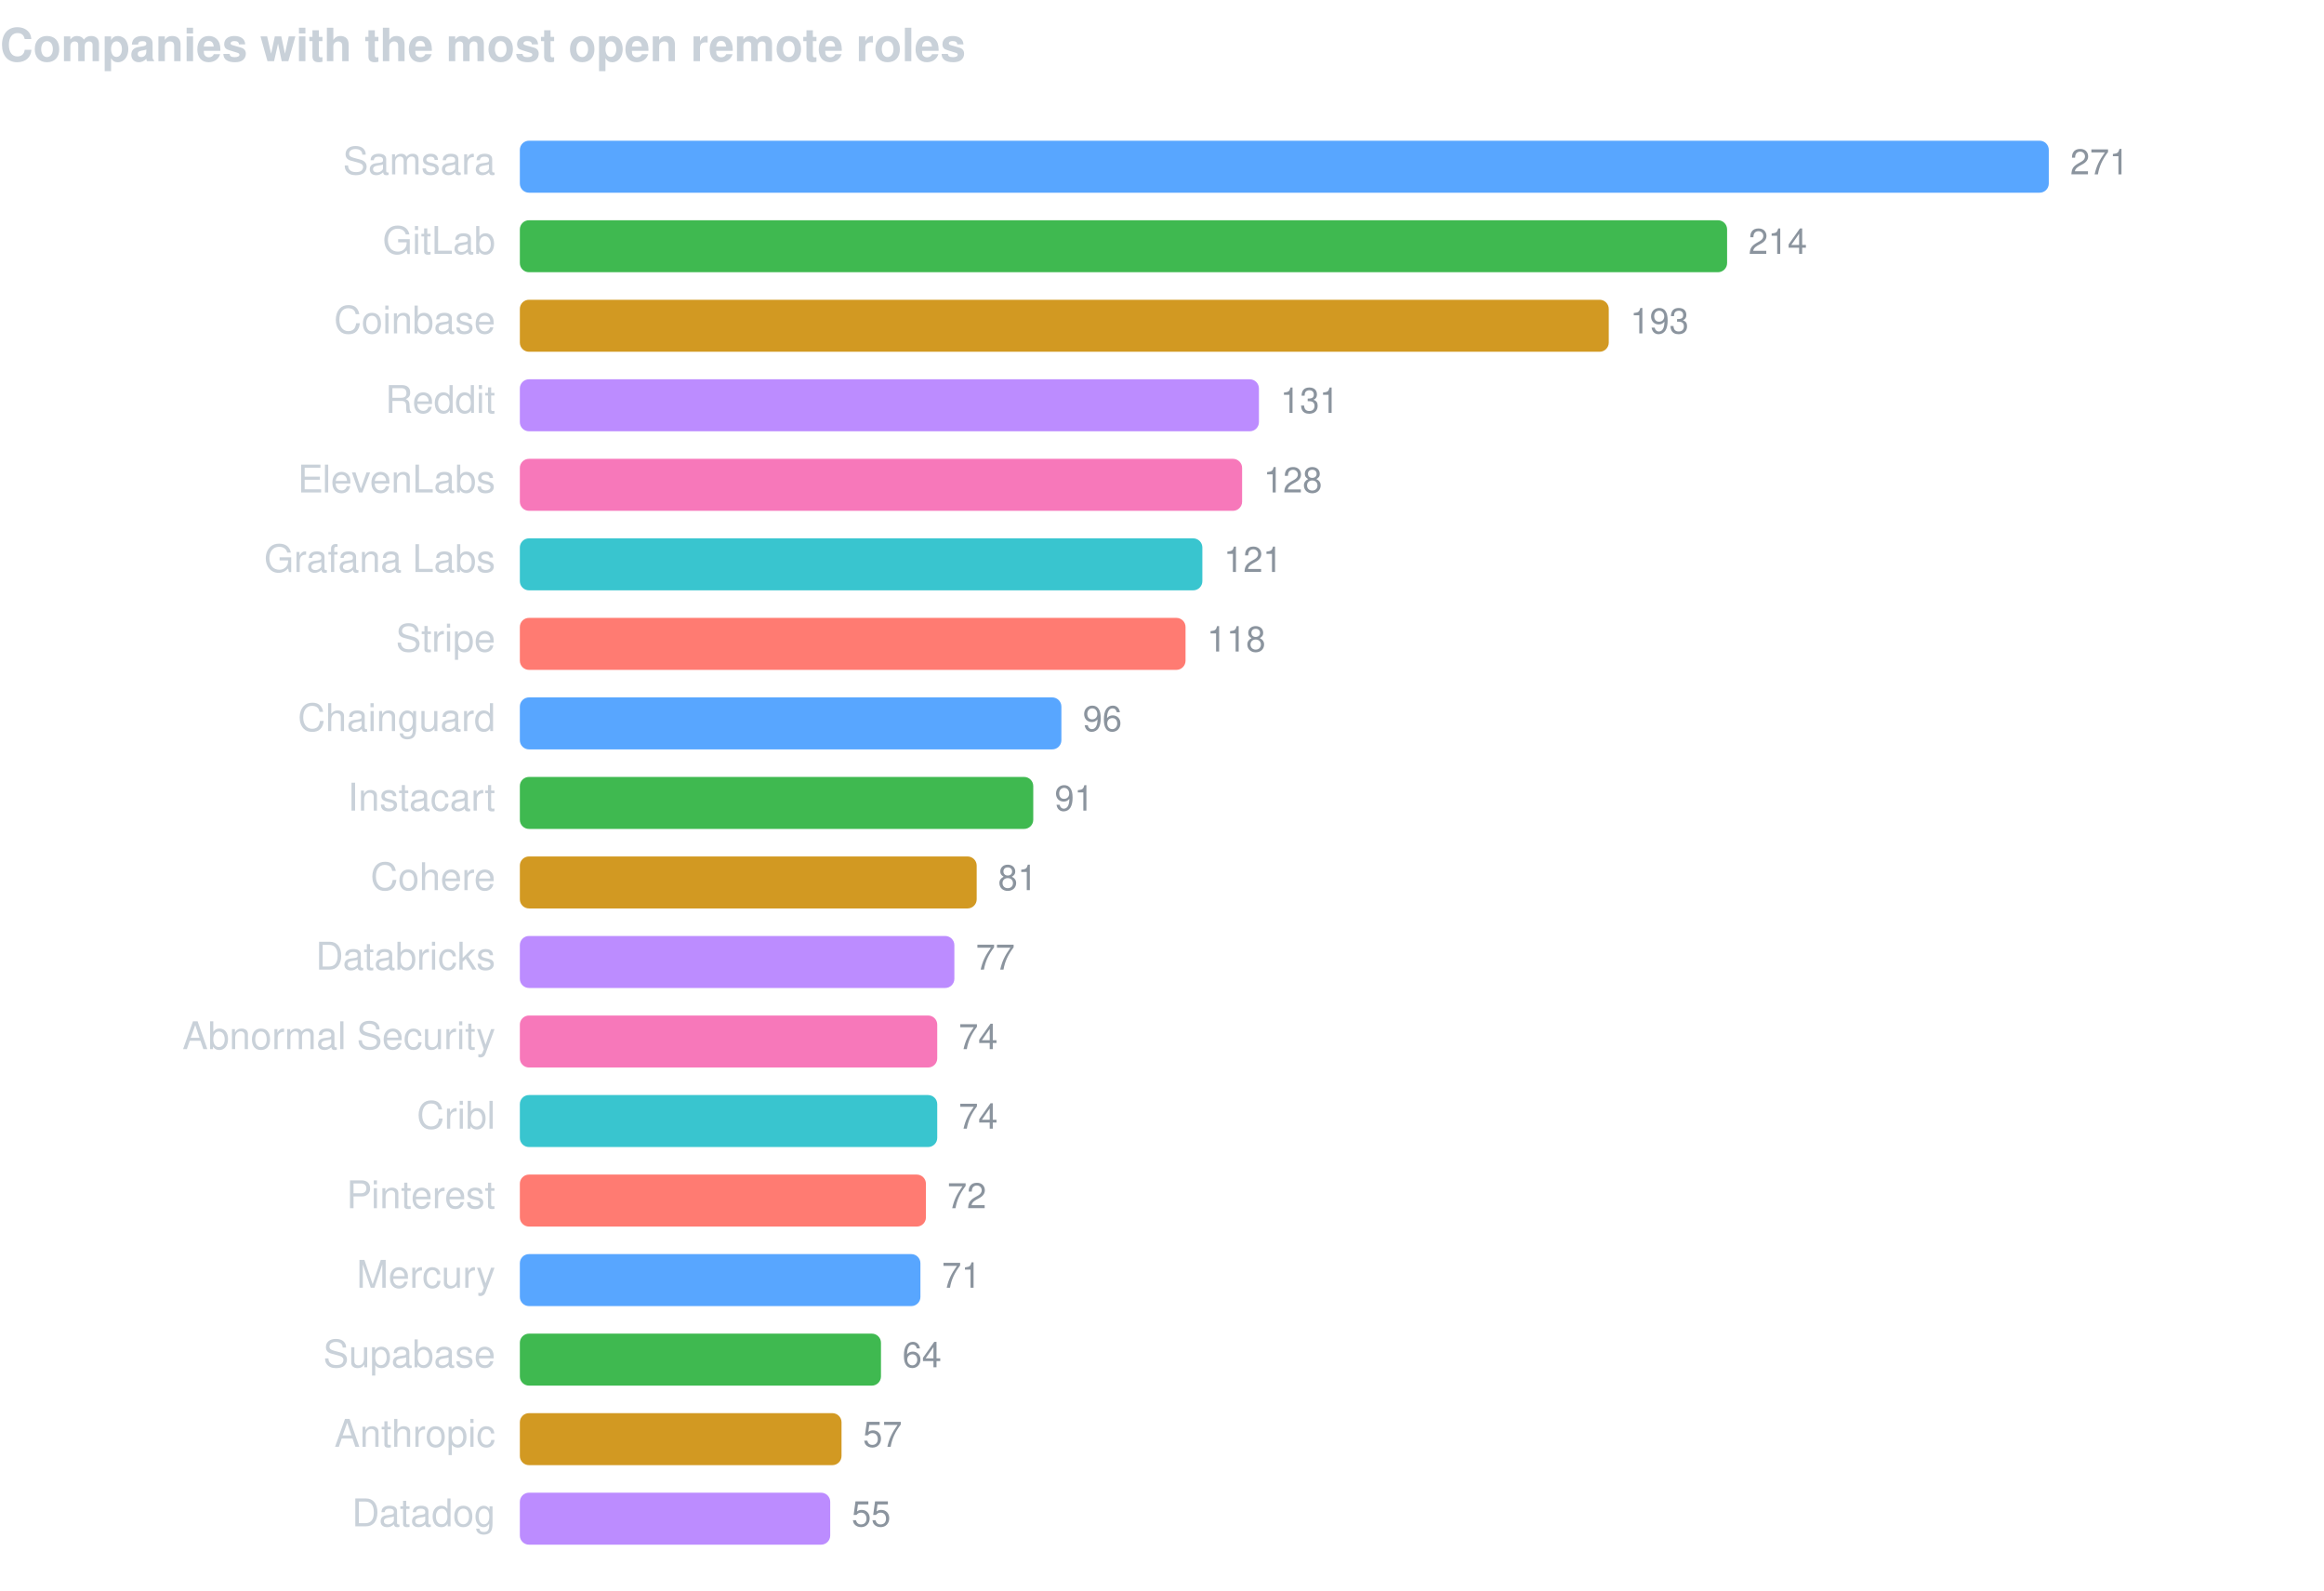
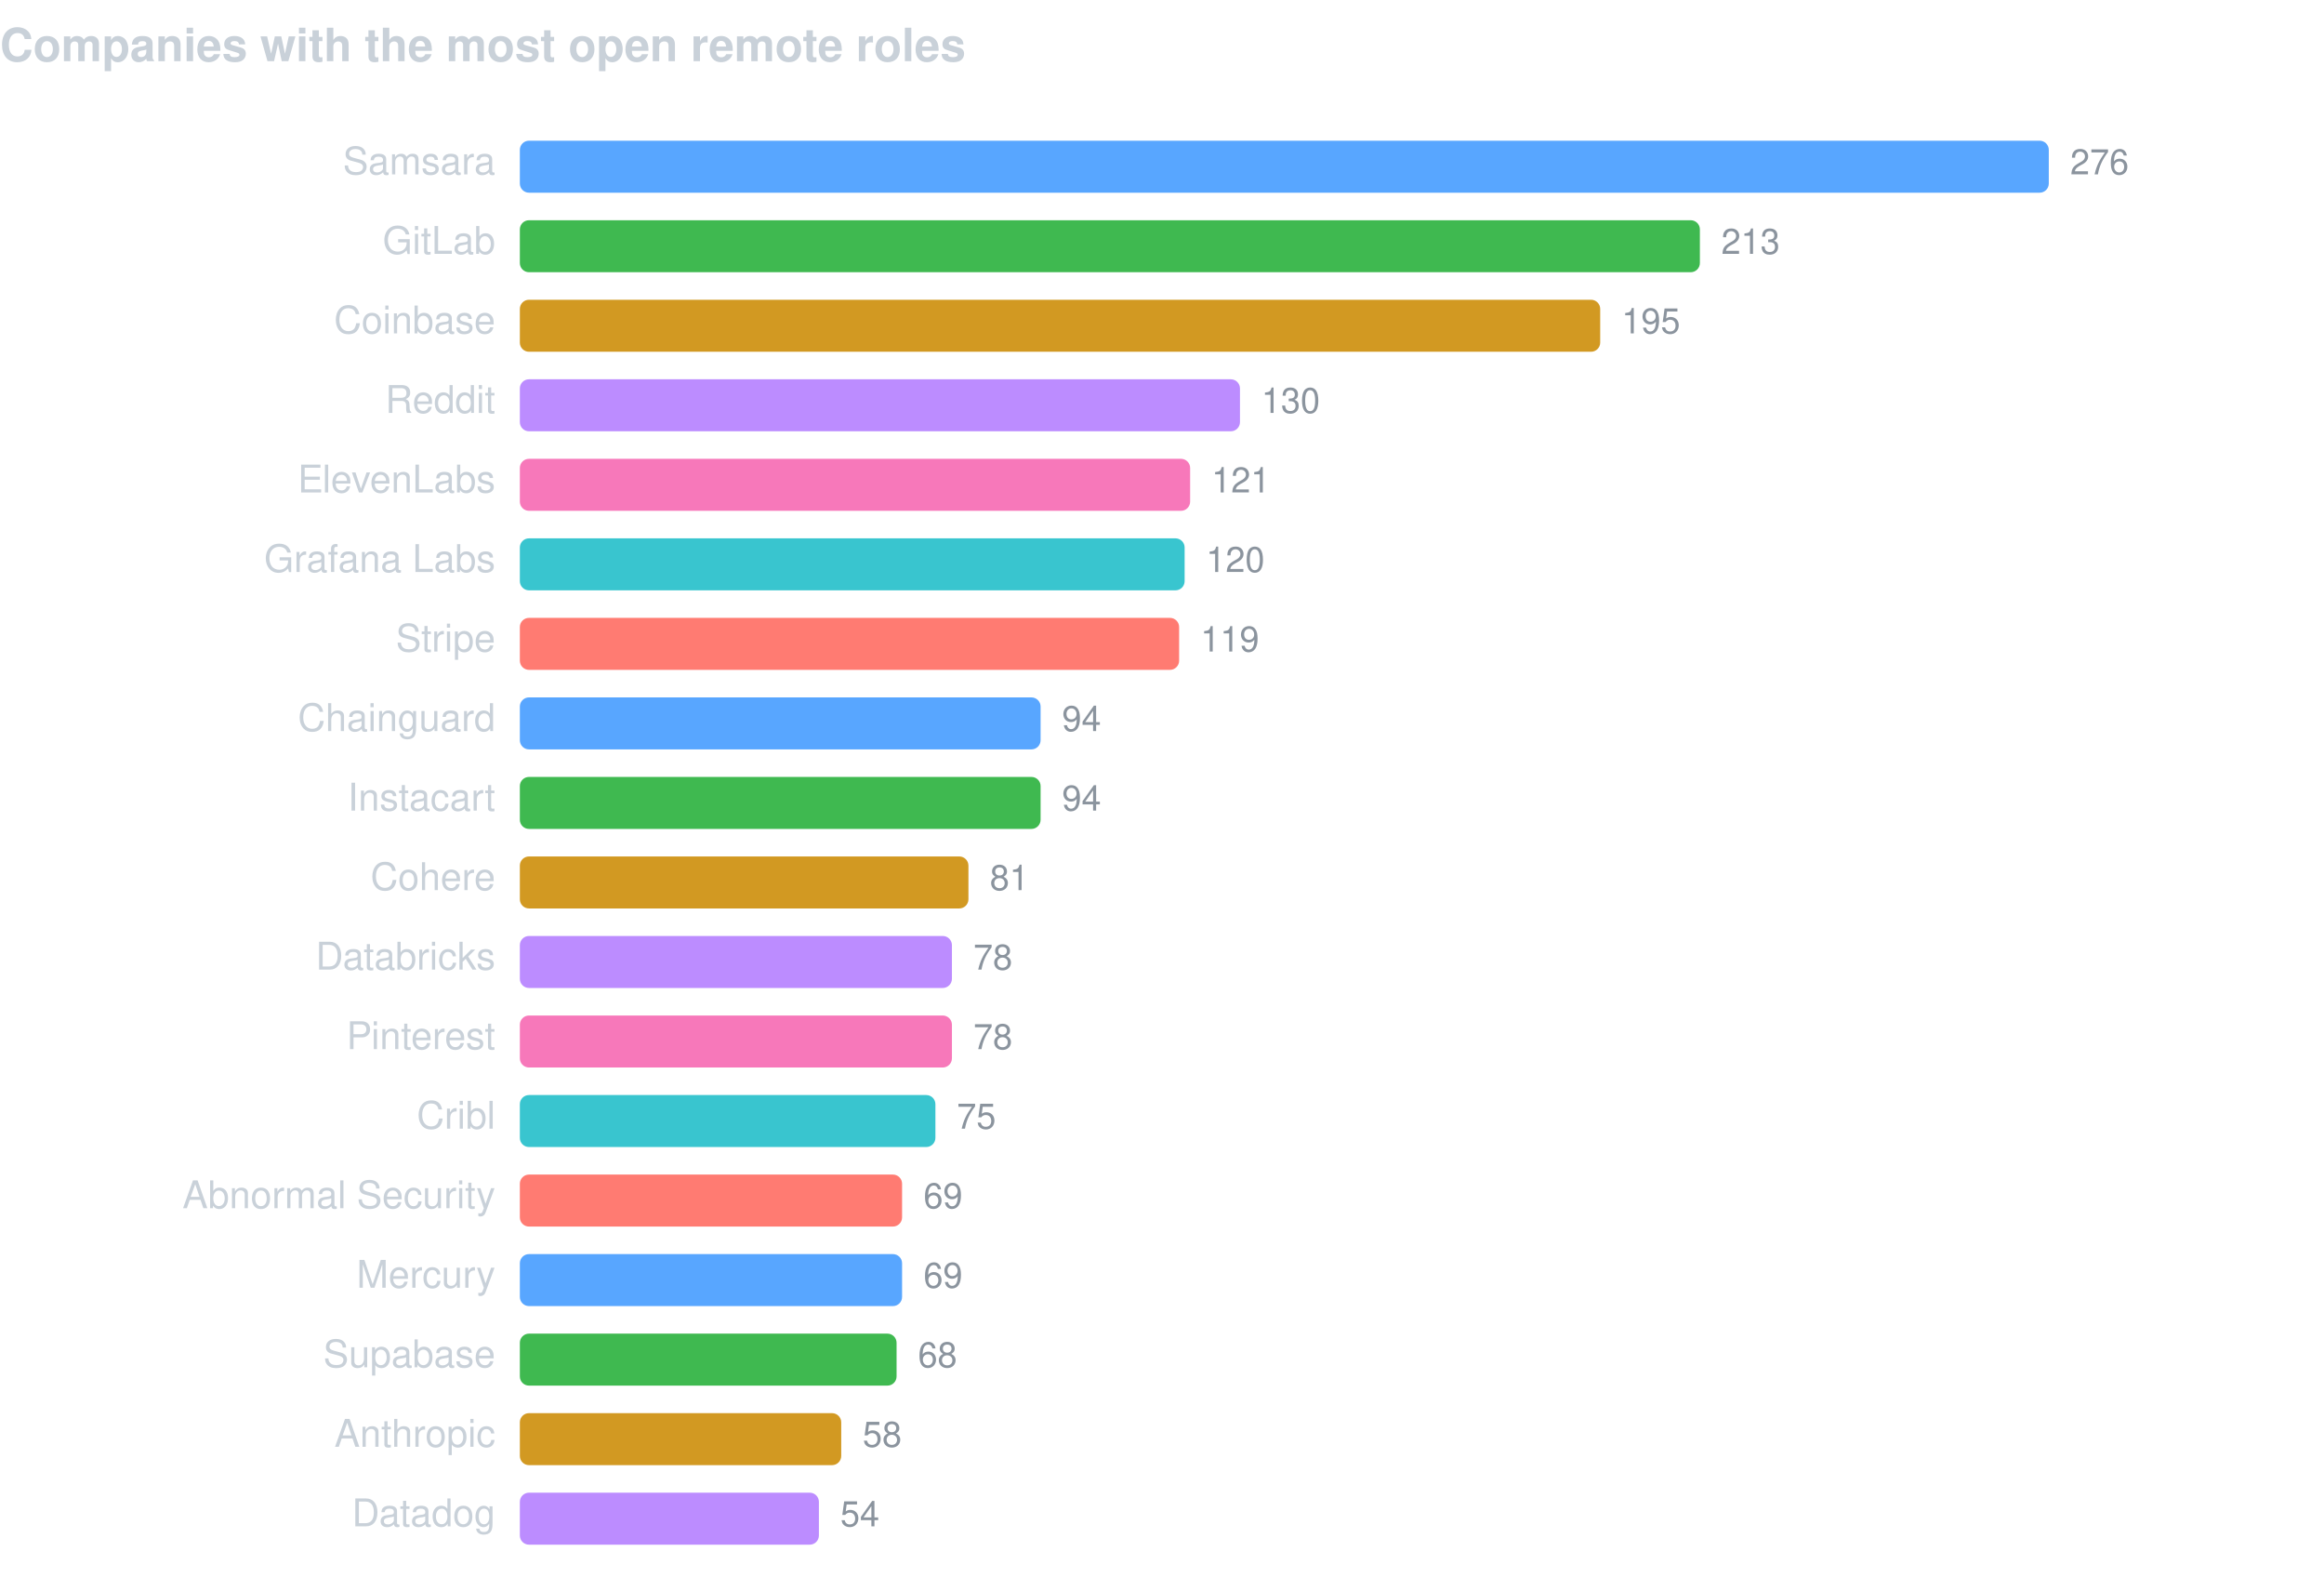
<svg xmlns="http://www.w3.org/2000/svg" width="760" height="520" viewBox="0 0 760 520" font-family="-apple-system,BlinkMacSystemFont,Segoe UI,Helvetica,Arial,sans-serif">
  <text x="0" y="20" fill="#c9d1d9" font-size="15" font-weight="600">Companies with the most open remote roles</text>
  <text x="162" y="57" fill="#c9d1d9" font-size="12.5" text-anchor="end">Samsara</text>
  <rect x="170" y="46" width="500.0" height="17" rx="3" fill="#58a6ff" />
-   <text x="677.0" y="57" fill="#8b949e" font-size="11.5">271</text>
+   <text x="677.0" y="57" fill="#8b949e" font-size="11.5">276</text>
  <text x="162" y="83" fill="#c9d1d9" font-size="12.5" text-anchor="end">GitLab</text>
-   <rect x="170" y="72" width="394.8" height="17" rx="3" fill="#3fb950" />
-   <text x="571.8" y="83" fill="#8b949e" font-size="11.5">214</text>
+   <rect x="170" y="72" width="385.9" height="17" rx="3" fill="#3fb950" />
+   <text x="562.9" y="83" fill="#8b949e" font-size="11.5">213</text>
  <text x="162" y="109" fill="#c9d1d9" font-size="12.5" text-anchor="end">Coinbase</text>
-   <rect x="170" y="98" width="356.1" height="17" rx="3" fill="#d29922" />
-   <text x="533.1" y="109" fill="#8b949e" font-size="11.5">193</text>
+   <rect x="170" y="98" width="353.3" height="17" rx="3" fill="#d29922" />
+   <text x="530.3" y="109" fill="#8b949e" font-size="11.5">195</text>
  <text x="162" y="135" fill="#c9d1d9" font-size="12.5" text-anchor="end">Reddit</text>
-   <rect x="170" y="124" width="241.7" height="17" rx="3" fill="#bc8cff" />
-   <text x="418.7" y="135" fill="#8b949e" font-size="11.5">131</text>
+   <rect x="170" y="124" width="235.5" height="17" rx="3" fill="#bc8cff" />
+   <text x="412.5" y="135" fill="#8b949e" font-size="11.5">130</text>
  <text x="162" y="161" fill="#c9d1d9" font-size="12.5" text-anchor="end">ElevenLabs</text>
-   <rect x="170" y="150" width="236.2" height="17" rx="3" fill="#f778ba" />
-   <text x="413.2" y="161" fill="#8b949e" font-size="11.5">128</text>
+   <rect x="170" y="150" width="219.2" height="17" rx="3" fill="#f778ba" />
+   <text x="396.2" y="161" fill="#8b949e" font-size="11.5">121</text>
  <text x="162" y="187" fill="#c9d1d9" font-size="12.5" text-anchor="end">Grafana Labs</text>
-   <rect x="170" y="176" width="223.2" height="17" rx="3" fill="#39c5cf" />
-   <text x="400.2" y="187" fill="#8b949e" font-size="11.5">121</text>
+   <rect x="170" y="176" width="217.4" height="17" rx="3" fill="#39c5cf" />
+   <text x="394.4" y="187" fill="#8b949e" font-size="11.5">120</text>
  <text x="162" y="213" fill="#c9d1d9" font-size="12.5" text-anchor="end">Stripe</text>
-   <rect x="170" y="202" width="217.7" height="17" rx="3" fill="#ff7b72" />
-   <text x="394.7" y="213" fill="#8b949e" font-size="11.5">118</text>
+   <rect x="170" y="202" width="215.6" height="17" rx="3" fill="#ff7b72" />
+   <text x="392.6" y="213" fill="#8b949e" font-size="11.5">119</text>
  <text x="162" y="239" fill="#c9d1d9" font-size="12.5" text-anchor="end">Chainguard</text>
-   <rect x="170" y="228" width="177.1" height="17" rx="3" fill="#58a6ff" />
-   <text x="354.1" y="239" fill="#8b949e" font-size="11.5">96</text>
+   <rect x="170" y="228" width="170.3" height="17" rx="3" fill="#58a6ff" />
+   <text x="347.3" y="239" fill="#8b949e" font-size="11.5">94</text>
  <text x="162" y="265" fill="#c9d1d9" font-size="12.5" text-anchor="end">Instacart</text>
-   <rect x="170" y="254" width="167.9" height="17" rx="3" fill="#3fb950" />
-   <text x="344.9" y="265" fill="#8b949e" font-size="11.5">91</text>
+   <rect x="170" y="254" width="170.3" height="17" rx="3" fill="#3fb950" />
+   <text x="347.3" y="265" fill="#8b949e" font-size="11.5">94</text>
  <text x="162" y="291" fill="#c9d1d9" font-size="12.5" text-anchor="end">Cohere</text>
-   <rect x="170" y="280" width="149.4" height="17" rx="3" fill="#d29922" />
-   <text x="326.4" y="291" fill="#8b949e" font-size="11.5">81</text>
+   <rect x="170" y="280" width="146.7" height="17" rx="3" fill="#d29922" />
+   <text x="323.7" y="291" fill="#8b949e" font-size="11.5">81</text>
  <text x="162" y="317" fill="#c9d1d9" font-size="12.5" text-anchor="end">Databricks</text>
-   <rect x="170" y="306" width="142.1" height="17" rx="3" fill="#bc8cff" />
-   <text x="319.1" y="317" fill="#8b949e" font-size="11.5">77</text>
-   <text x="162" y="343" fill="#c9d1d9" font-size="12.5" text-anchor="end">Abnormal Security</text>
-   <rect x="170" y="332" width="136.5" height="17" rx="3" fill="#f778ba" />
-   <text x="313.5" y="343" fill="#8b949e" font-size="11.5">74</text>
+   <rect x="170" y="306" width="141.3" height="17" rx="3" fill="#bc8cff" />
+   <text x="318.3" y="317" fill="#8b949e" font-size="11.5">78</text>
+   <text x="162" y="343" fill="#c9d1d9" font-size="12.5" text-anchor="end">Pinterest</text>
+   <rect x="170" y="332" width="141.3" height="17" rx="3" fill="#f778ba" />
+   <text x="318.3" y="343" fill="#8b949e" font-size="11.5">78</text>
  <text x="162" y="369" fill="#c9d1d9" font-size="12.5" text-anchor="end">Cribl</text>
-   <rect x="170" y="358" width="136.5" height="17" rx="3" fill="#39c5cf" />
-   <text x="313.5" y="369" fill="#8b949e" font-size="11.5">74</text>
-   <text x="162" y="395" fill="#c9d1d9" font-size="12.5" text-anchor="end">Pinterest</text>
-   <rect x="170" y="384" width="132.8" height="17" rx="3" fill="#ff7b72" />
-   <text x="309.8" y="395" fill="#8b949e" font-size="11.5">72</text>
+   <rect x="170" y="358" width="135.9" height="17" rx="3" fill="#39c5cf" />
+   <text x="312.9" y="369" fill="#8b949e" font-size="11.5">75</text>
+   <text x="162" y="395" fill="#c9d1d9" font-size="12.5" text-anchor="end">Abnormal Security</text>
+   <rect x="170" y="384" width="125.0" height="17" rx="3" fill="#ff7b72" />
+   <text x="302.0" y="395" fill="#8b949e" font-size="11.5">69</text>
  <text x="162" y="421" fill="#c9d1d9" font-size="12.5" text-anchor="end">Mercury</text>
-   <rect x="170" y="410" width="131.0" height="17" rx="3" fill="#58a6ff" />
-   <text x="308.0" y="421" fill="#8b949e" font-size="11.5">71</text>
+   <rect x="170" y="410" width="125.0" height="17" rx="3" fill="#58a6ff" />
+   <text x="302.0" y="421" fill="#8b949e" font-size="11.5">69</text>
  <text x="162" y="447" fill="#c9d1d9" font-size="12.5" text-anchor="end">Supabase</text>
-   <rect x="170" y="436" width="118.1" height="17" rx="3" fill="#3fb950" />
-   <text x="295.1" y="447" fill="#8b949e" font-size="11.5">64</text>
+   <rect x="170" y="436" width="123.2" height="17" rx="3" fill="#3fb950" />
+   <text x="300.2" y="447" fill="#8b949e" font-size="11.5">68</text>
  <text x="162" y="473" fill="#c9d1d9" font-size="12.5" text-anchor="end">Anthropic</text>
-   <rect x="170" y="462" width="105.2" height="17" rx="3" fill="#d29922" />
-   <text x="282.2" y="473" fill="#8b949e" font-size="11.5">57</text>
+   <rect x="170" y="462" width="105.1" height="17" rx="3" fill="#d29922" />
+   <text x="282.1" y="473" fill="#8b949e" font-size="11.5">58</text>
  <text x="162" y="499" fill="#c9d1d9" font-size="12.5" text-anchor="end">Datadog</text>
-   <rect x="170" y="488" width="101.5" height="17" rx="3" fill="#bc8cff" />
-   <text x="278.5" y="499" fill="#8b949e" font-size="11.5">55</text>
+   <rect x="170" y="488" width="97.8" height="17" rx="3" fill="#bc8cff" />
+   <text x="274.8" y="499" fill="#8b949e" font-size="11.5">54</text>
</svg>
